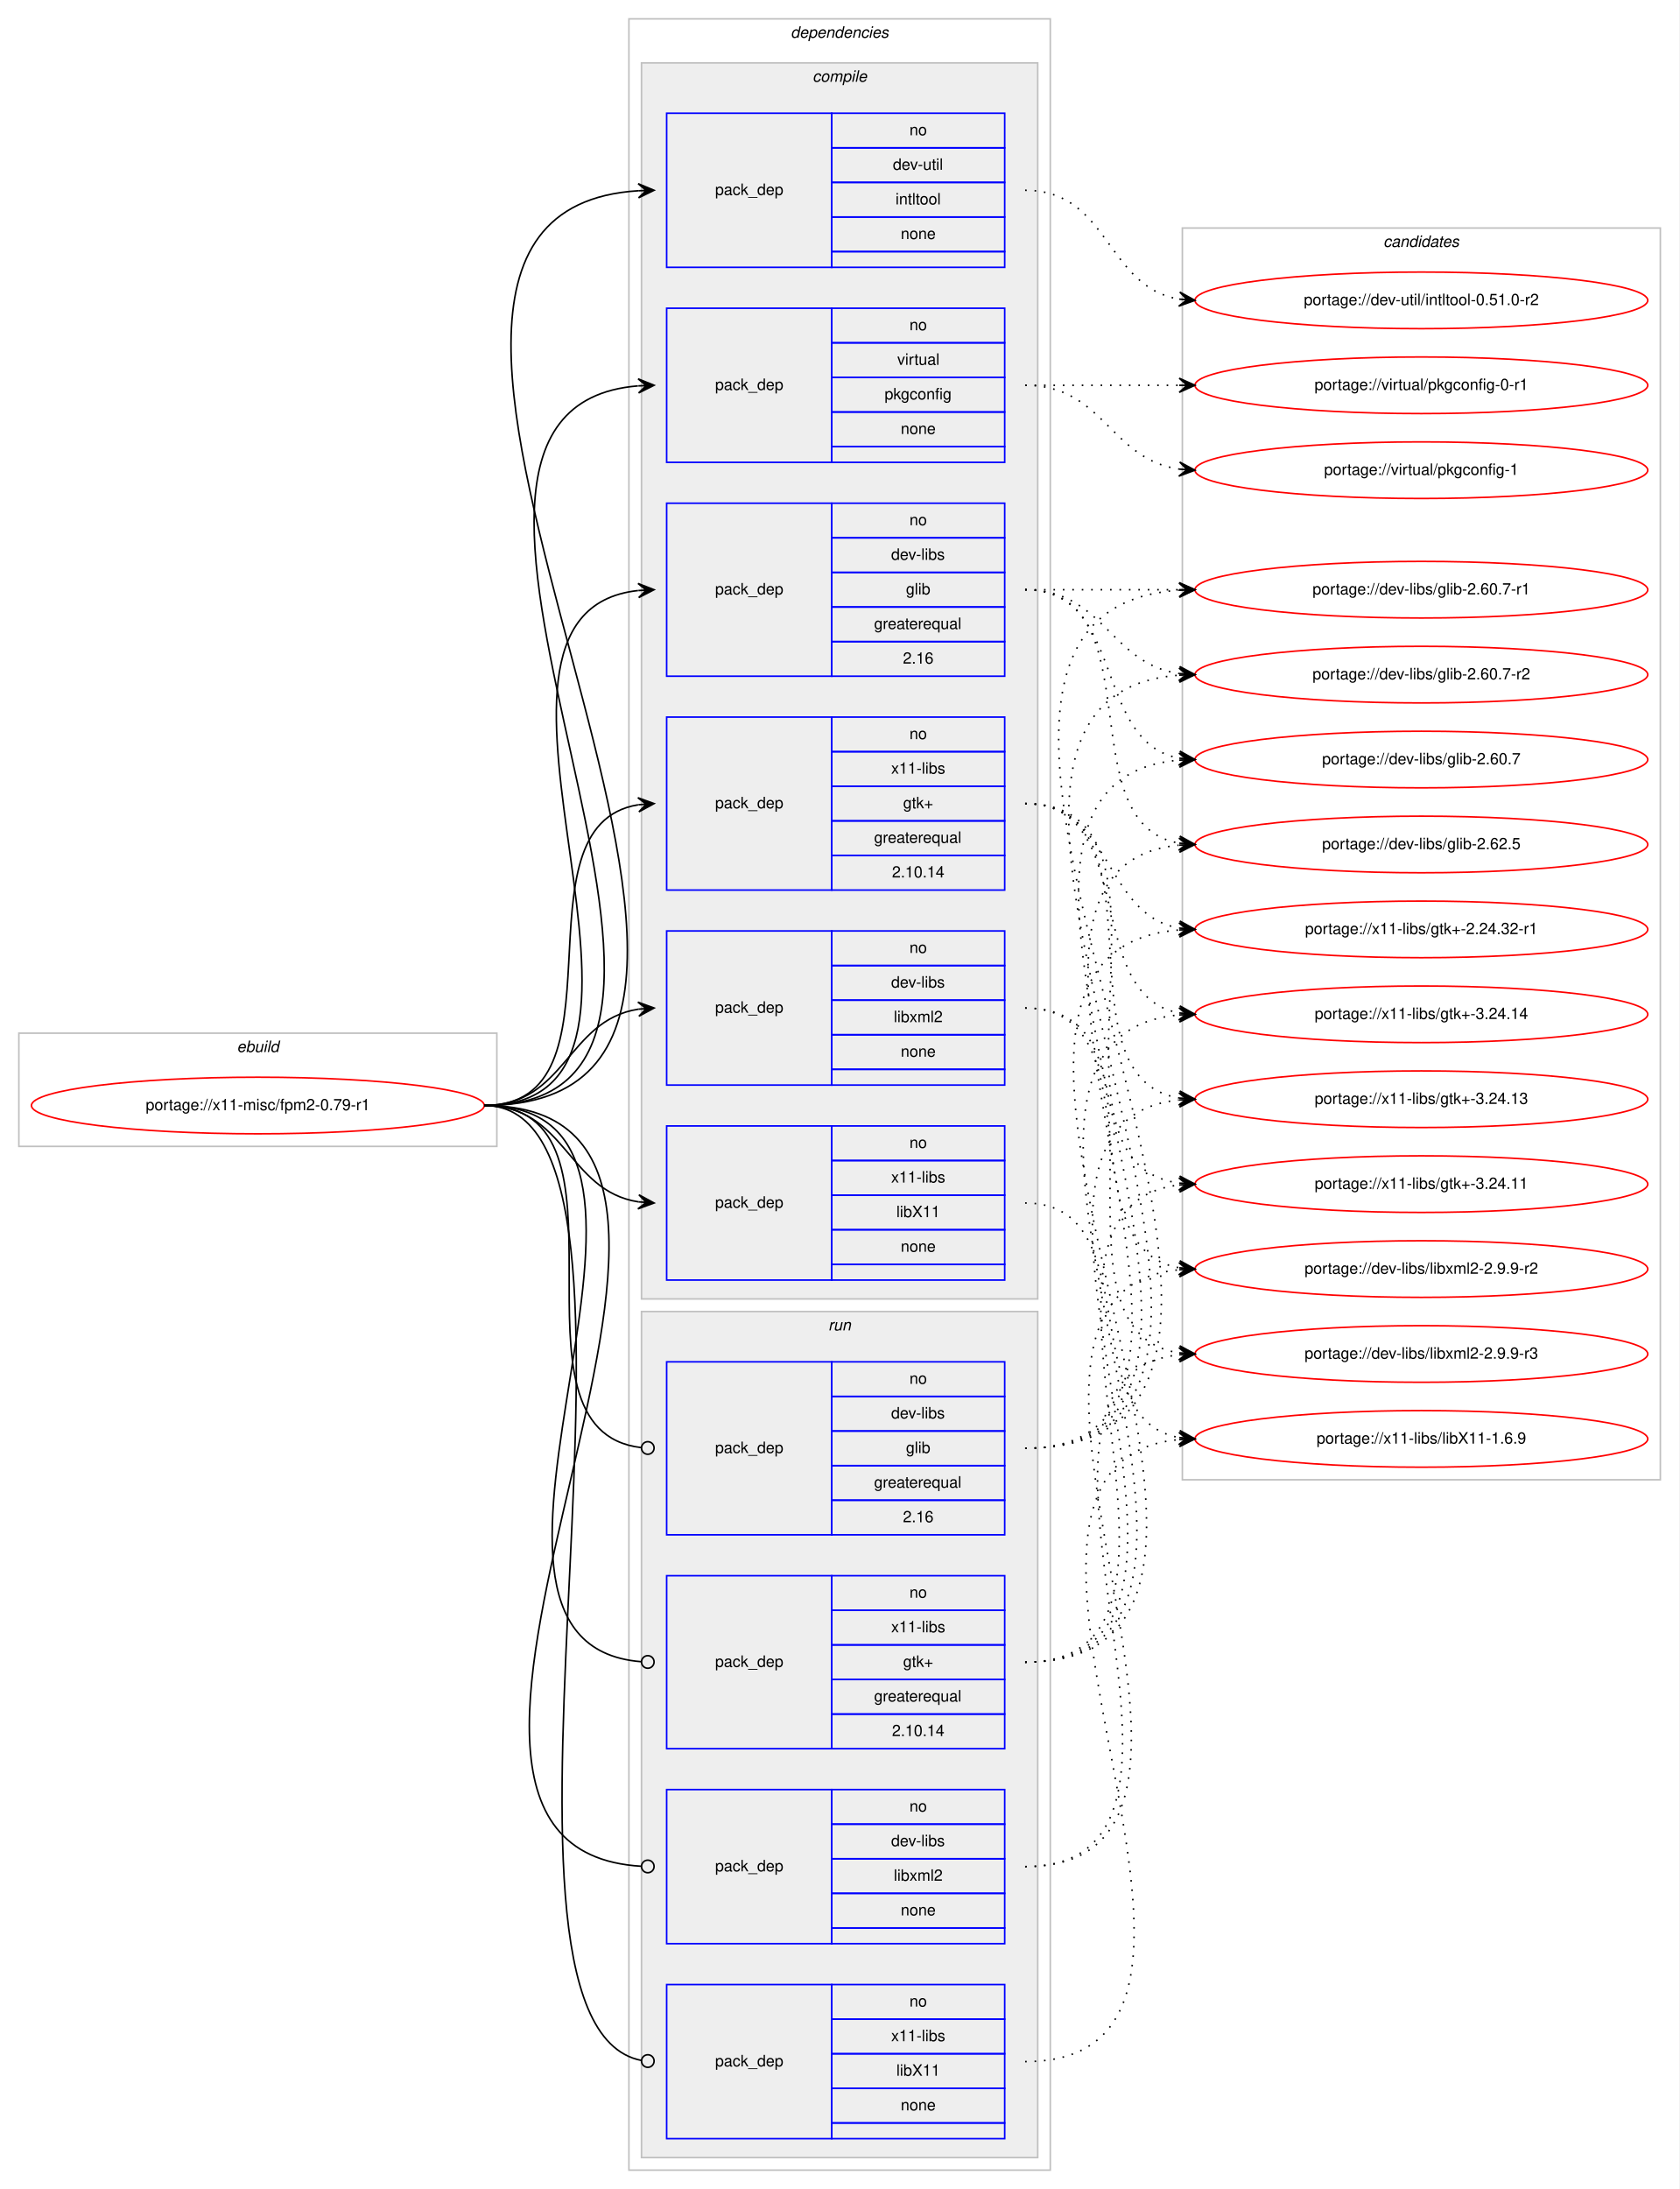
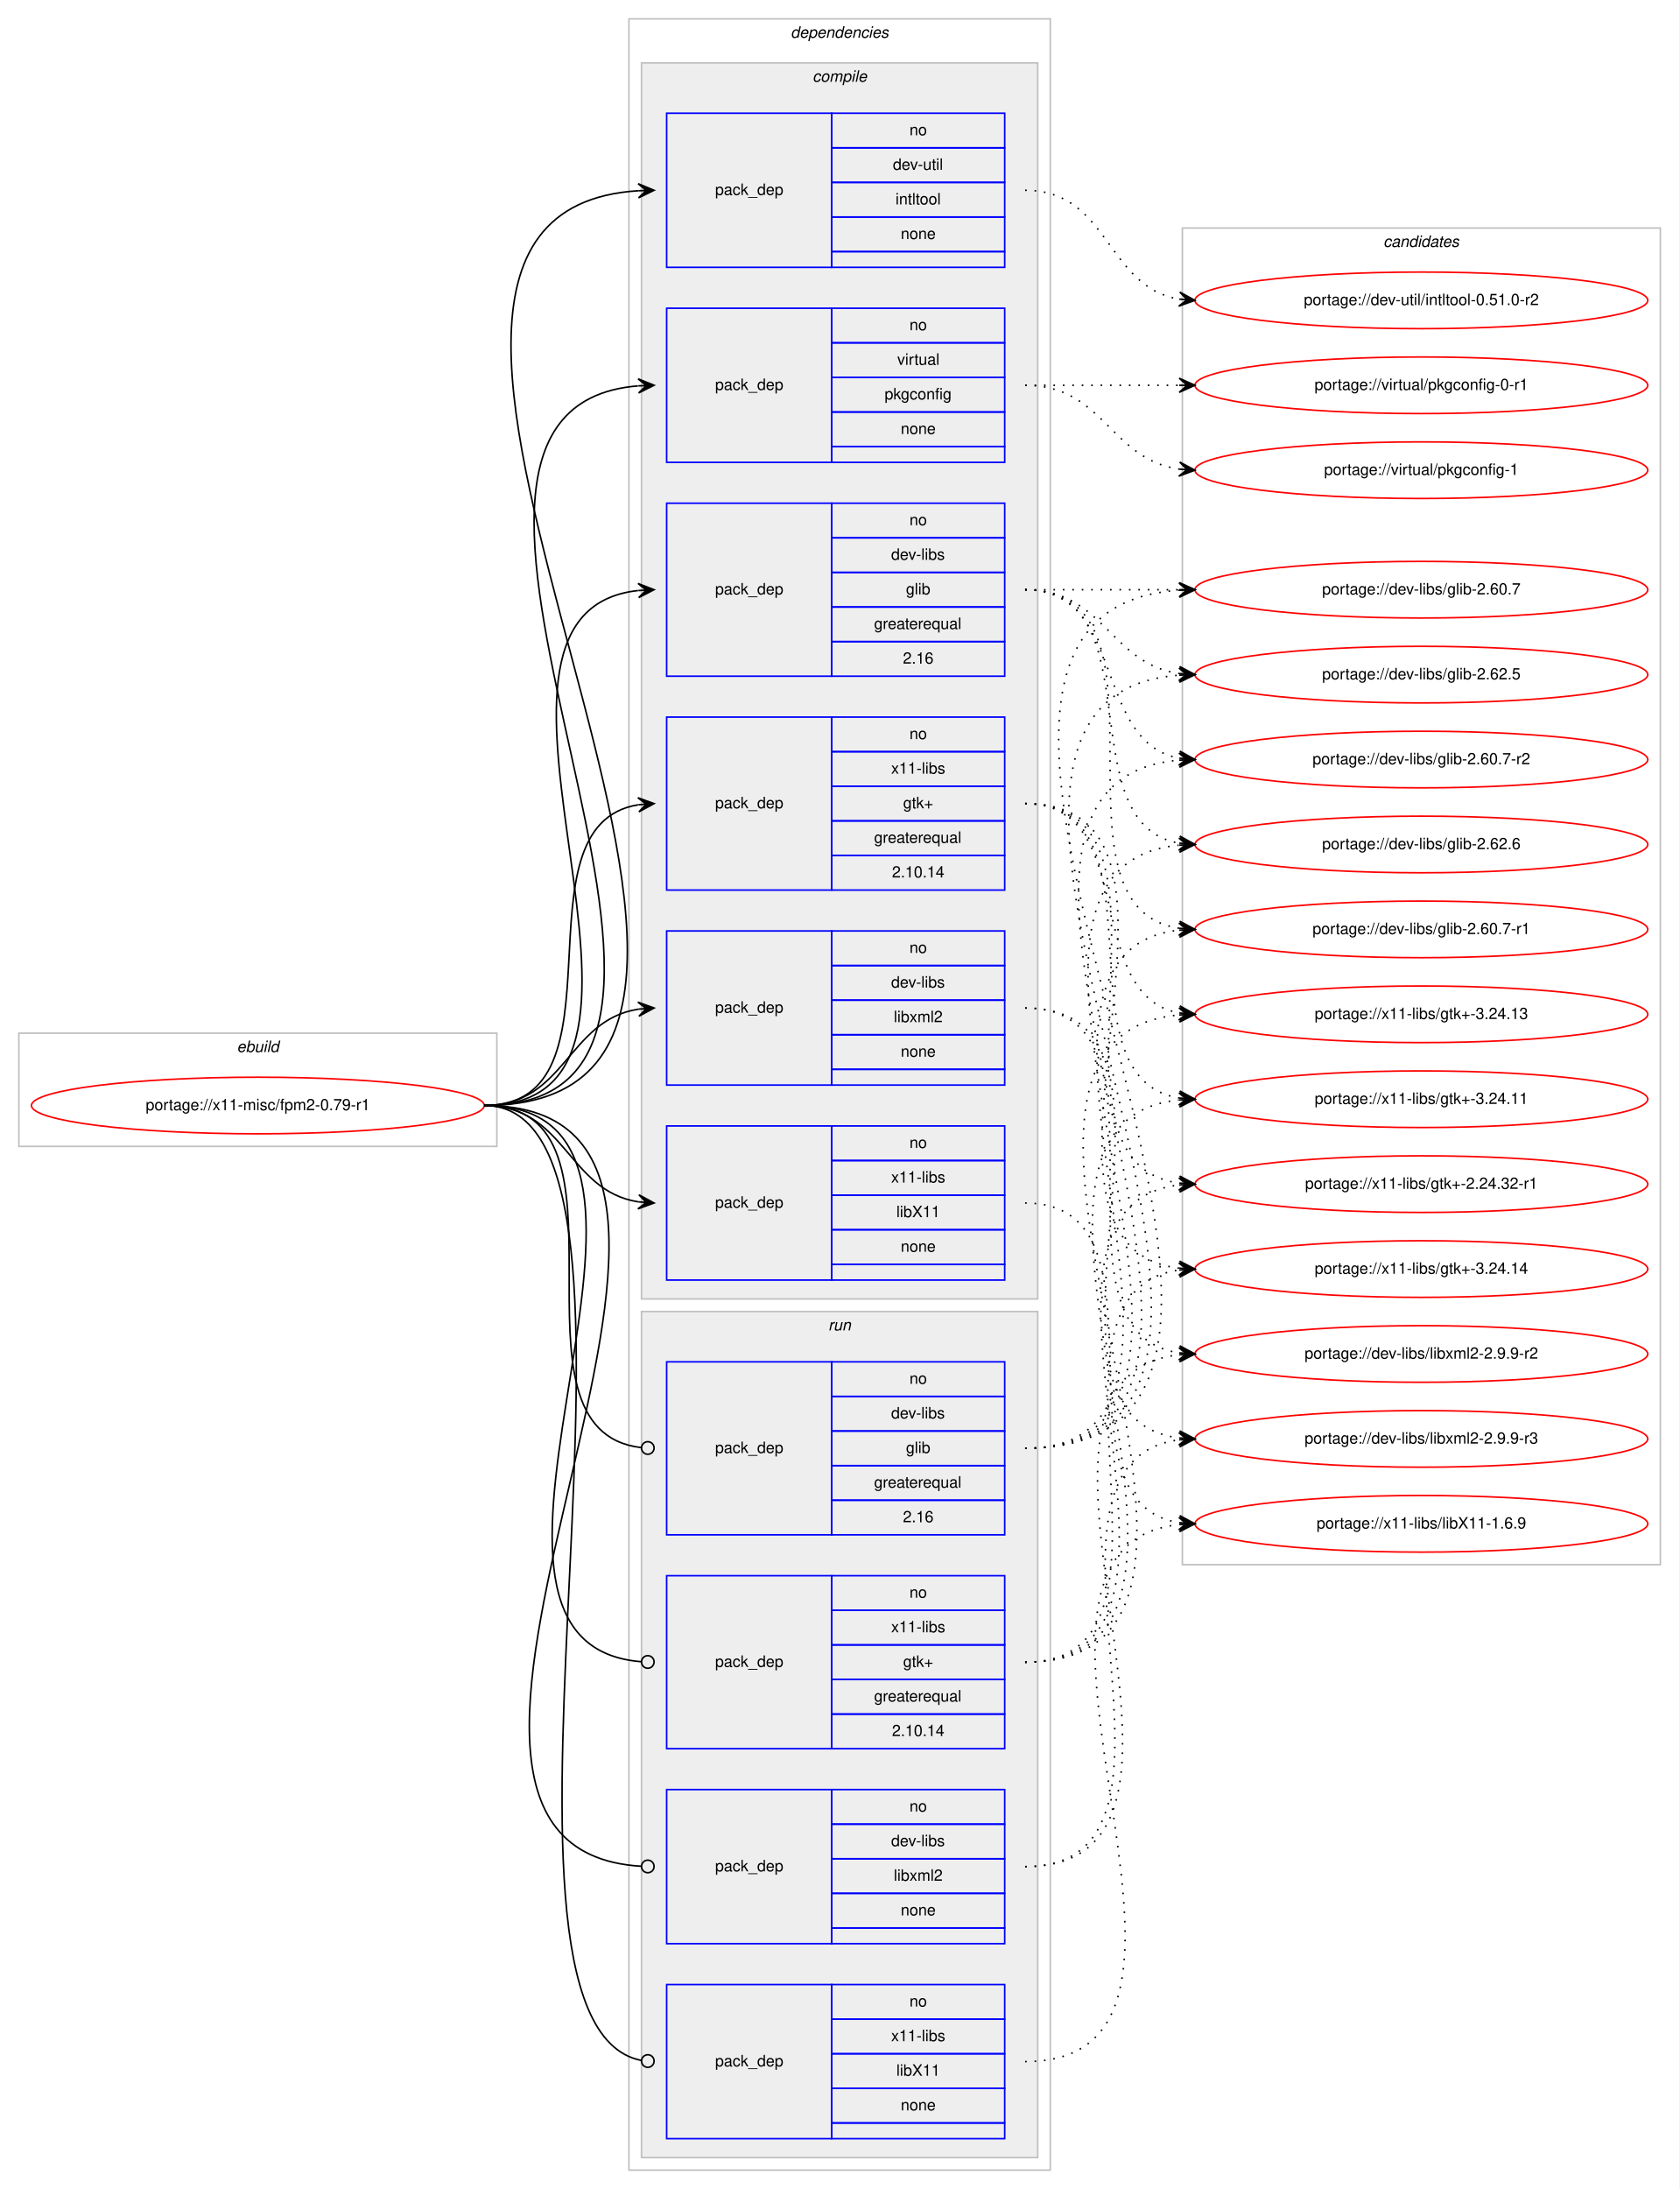
<svg xmlns="http://www.w3.org/2000/svg" xmlns:xlink="http://www.w3.org/1999/xlink" width="1068pt" height="1392pt" viewBox="0.00 0.00 1068.00 1392.00">
  <g id="graph0" class="graph" transform="scale(1 1) rotate(0) translate(4 1388)">
    <polygon fill="#ffffff" stroke="transparent" points="-4,4 -4,-1388 1064,-1388 1064,4 -4,4" />
    <g id="clust1" class="cluster">
      <polygon fill="none" stroke="#c0c0c0" points="8,-659 8,-731 312,-731 312,-659 8,-659" />
      <text text-anchor="start" x="146.663" y="-719" font-family="Helvetica,sans-Serif" font-style="italic" font-size="10.00" fill="#000000">ebuild</text>
    </g>
    <g id="clust2" class="cluster">
      <polygon fill="none" stroke="#c0c0c0" points="396,-8 396,-1376 664,-1376 664,-8 396,-8" />
      <text text-anchor="start" x="498.875" y="-1364" font-family="Helvetica,sans-Serif" font-style="italic" font-size="10.00" fill="#000000">dependencies</text>
    </g>
    <g id="clust3" class="cluster">
      <polygon fill="#eeeeee" stroke="#c0c0c0" points="404,-562 404,-1348 656,-1348 656,-562 404,-562" />
      <text text-anchor="start" x="512.778" y="-1336" font-family="Helvetica,sans-Serif" font-style="italic" font-size="10.00" fill="#000000">compile</text>
    </g>
    <g id="clust11" class="cluster">
      <polygon fill="#eeeeee" stroke="#c0c0c0" points="404,-16 404,-554 656,-554 656,-16 404,-16" />
      <text text-anchor="start" x="522.777" y="-542" font-family="Helvetica,sans-Serif" font-style="italic" font-size="10.00" fill="#000000">run</text>
    </g>
    <g id="clust16" class="cluster">
-       <polygon fill="none" stroke="#c0c0c0" points="748,-447 748,-1243 1052,-1243 1052,-447 748,-447" />
+       <polygon fill="none" stroke="#c0c0c0" points="748,-393 748,-1243 1052,-1243 1052,-393 748,-393" />
      <text text-anchor="start" x="875.824" y="-1231" font-family="Helvetica,sans-Serif" font-style="italic" font-size="10.00" fill="#000000">candidates</text>
    </g>
    <g id="node1" class="node">
      <g id="a_node1">
        <a xlink:href="../x11-misc/fpm2-0.79-r1.svg" xlink:title="portage://x11-misc/fpm2-0.79-r1">
          <ellipse fill="none" stroke="#ff0000" cx="160" cy="-685" rx="144" ry="18" />
          <text text-anchor="middle" x="160" y="-682" font-family="Helvetica,sans-Serif" font-size="10.00" fill="#000000">portage://x11-misc/fpm2-0.79-r1</text>
        </a>
      </g>
    </g>
    <g id="node2" class="node">
      <polygon fill="none" stroke="#0000ff" points="420,-958 420,-1068 525,-1068 525,-958 420,-958" />
      <text text-anchor="start" x="450.823" y="-1010" font-family="Helvetica,sans-Serif" font-size="10.00" fill="#000000">pack_dep</text>
      <polygon fill="none" stroke="#0000ff" points="525,-1046 525,-1068 635,-1068 635,-1046 525,-1046" />
      <text text-anchor="start" x="574.441" y="-1054" font-family="Helvetica,sans-Serif" font-size="10.00" fill="#000000">no</text>
      <polygon fill="none" stroke="#0000ff" points="525,-1024 525,-1046 635,-1046 635,-1024 525,-1024" />
      <text text-anchor="start" x="562.778" y="-1032" font-family="Helvetica,sans-Serif" font-size="10.00" fill="#000000">dev-libs</text>
      <polygon fill="none" stroke="#0000ff" points="525,-1002 525,-1024 635,-1024 635,-1002 525,-1002" />
      <text text-anchor="start" x="572.222" y="-1010" font-family="Helvetica,sans-Serif" font-size="10.00" fill="#000000">glib</text>
      <polygon fill="none" stroke="#0000ff" points="525,-980 525,-1002 635,-1002 635,-980 525,-980" />
      <text text-anchor="start" x="551.936" y="-988" font-family="Helvetica,sans-Serif" font-size="10.00" fill="#000000">greaterequal</text>
      <polygon fill="none" stroke="#0000ff" points="525,-958 525,-980 635,-980 635,-958 525,-958" />
      <text text-anchor="start" x="570.272" y="-966" font-family="Helvetica,sans-Serif" font-size="10.00" fill="#000000">2.16</text>
    </g>
    <g id="edge1" class="edge">
      <path fill="none" stroke="#000000" d="M304,-685C453.88,-685 267.656,-997.805 401.78,-1012.468" />
      <polygon fill="#000000" stroke="#000000" points="412,-1013 401.779,-1016.974 407.007,-1012.74 402.014,-1012.48 402.014,-1012.48 402.014,-1012.48 407.007,-1012.74 402.248,-1007.986 412,-1013 412,-1013" />
    </g>
    <g id="node3" class="node">
      <polygon fill="none" stroke="#0000ff" points="420,-698 420,-796 525,-796 525,-698 420,-698" />
      <text text-anchor="start" x="450.823" y="-744" font-family="Helvetica,sans-Serif" font-size="10.00" fill="#000000">pack_dep</text>
      <polygon fill="none" stroke="#0000ff" points="525,-774 525,-796 635,-796 635,-774 525,-774" />
      <text text-anchor="start" x="574.441" y="-782" font-family="Helvetica,sans-Serif" font-size="10.00" fill="#000000">no</text>
      <polygon fill="none" stroke="#0000ff" points="525,-752 525,-774 635,-774 635,-752 525,-752" />
      <text text-anchor="start" x="562.778" y="-760" font-family="Helvetica,sans-Serif" font-size="10.00" fill="#000000">dev-libs</text>
      <polygon fill="none" stroke="#0000ff" points="525,-730 525,-752 635,-752 635,-730 525,-730" />
      <text text-anchor="start" x="564.448" y="-738" font-family="Helvetica,sans-Serif" font-size="10.00" fill="#000000">libxml2</text>
      <polygon fill="none" stroke="#0000ff" points="525,-708 525,-730 635,-730 635,-708 525,-708" />
      <text text-anchor="start" x="568.882" y="-716" font-family="Helvetica,sans-Serif" font-size="10.00" fill="#000000">none</text>
      <polygon fill="none" stroke="#0000ff" points="525,-698 525,-708 635,-708 635,-698 525,-698" />
    </g>
    <g id="edge2" class="edge">
      <path fill="none" stroke="#000000" d="M304,-685C355.78,-685 356.759,-739.265 401.99,-746.26" />
      <polygon fill="#000000" stroke="#000000" points="412,-747 401.696,-750.751 407.014,-746.632 402.027,-746.263 402.027,-746.263 402.027,-746.263 407.014,-746.632 402.359,-741.775 412,-747 412,-747" />
    </g>
    <g id="node4" class="node">
      <polygon fill="none" stroke="#0000ff" points="420,-1218 420,-1316 525,-1316 525,-1218 420,-1218" />
      <text text-anchor="start" x="450.823" y="-1264" font-family="Helvetica,sans-Serif" font-size="10.00" fill="#000000">pack_dep</text>
      <polygon fill="none" stroke="#0000ff" points="525,-1294 525,-1316 635,-1316 635,-1294 525,-1294" />
      <text text-anchor="start" x="574.441" y="-1302" font-family="Helvetica,sans-Serif" font-size="10.00" fill="#000000">no</text>
      <polygon fill="none" stroke="#0000ff" points="525,-1272 525,-1294 635,-1294 635,-1272 525,-1272" />
      <text text-anchor="start" x="563.889" y="-1280" font-family="Helvetica,sans-Serif" font-size="10.00" fill="#000000">dev-util</text>
      <polygon fill="none" stroke="#0000ff" points="525,-1250 525,-1272 635,-1272 635,-1250 525,-1250" />
      <text text-anchor="start" x="565.554" y="-1258" font-family="Helvetica,sans-Serif" font-size="10.00" fill="#000000">intltool</text>
      <polygon fill="none" stroke="#0000ff" points="525,-1228 525,-1250 635,-1250 635,-1228 525,-1228" />
      <text text-anchor="start" x="568.882" y="-1236" font-family="Helvetica,sans-Serif" font-size="10.00" fill="#000000">none</text>
      <polygon fill="none" stroke="#0000ff" points="525,-1218 525,-1228 635,-1228 635,-1218 525,-1218" />
    </g>
    <g id="edge3" class="edge">
      <path fill="none" stroke="#000000" d="M304,-685C563.614,-685 159.825,-1251.755 401.947,-1266.699" />
      <polygon fill="#000000" stroke="#000000" points="412,-1267 401.87,-1271.199 407.002,-1266.85 402.005,-1266.701 402.005,-1266.701 402.005,-1266.701 407.002,-1266.85 402.139,-1262.203 412,-1267 412,-1267" />
    </g>
    <g id="node5" class="node">
      <polygon fill="none" stroke="#0000ff" points="420,-1094 420,-1192 525,-1192 525,-1094 420,-1094" />
      <text text-anchor="start" x="450.823" y="-1140" font-family="Helvetica,sans-Serif" font-size="10.00" fill="#000000">pack_dep</text>
      <polygon fill="none" stroke="#0000ff" points="525,-1170 525,-1192 635,-1192 635,-1170 525,-1170" />
      <text text-anchor="start" x="574.441" y="-1178" font-family="Helvetica,sans-Serif" font-size="10.00" fill="#000000">no</text>
      <polygon fill="none" stroke="#0000ff" points="525,-1148 525,-1170 635,-1170 635,-1148 525,-1148" />
      <text text-anchor="start" x="566.668" y="-1156" font-family="Helvetica,sans-Serif" font-size="10.00" fill="#000000">virtual</text>
      <polygon fill="none" stroke="#0000ff" points="525,-1126 525,-1148 635,-1148 635,-1126 525,-1126" />
      <text text-anchor="start" x="558.604" y="-1134" font-family="Helvetica,sans-Serif" font-size="10.00" fill="#000000">pkgconfig</text>
      <polygon fill="none" stroke="#0000ff" points="525,-1104 525,-1126 635,-1126 635,-1104 525,-1104" />
      <text text-anchor="start" x="568.882" y="-1112" font-family="Helvetica,sans-Serif" font-size="10.00" fill="#000000">none</text>
      <polygon fill="none" stroke="#0000ff" points="525,-1094 525,-1104 635,-1104 635,-1094 525,-1094" />
    </g>
    <g id="edge4" class="edge">
      <path fill="none" stroke="#000000" d="M304,-685C509.564,-685 213.315,-1127.479 401.728,-1142.603" />
      <polygon fill="#000000" stroke="#000000" points="412,-1143 401.834,-1147.111 407.004,-1142.807 402.007,-1142.614 402.007,-1142.614 402.007,-1142.614 407.004,-1142.807 402.181,-1138.117 412,-1143 412,-1143" />
    </g>
    <g id="node6" class="node">
      <polygon fill="none" stroke="#0000ff" points="420,-822 420,-932 525,-932 525,-822 420,-822" />
      <text text-anchor="start" x="450.823" y="-874" font-family="Helvetica,sans-Serif" font-size="10.00" fill="#000000">pack_dep</text>
      <polygon fill="none" stroke="#0000ff" points="525,-910 525,-932 635,-932 635,-910 525,-910" />
      <text text-anchor="start" x="574.441" y="-918" font-family="Helvetica,sans-Serif" font-size="10.00" fill="#000000">no</text>
      <polygon fill="none" stroke="#0000ff" points="525,-888 525,-910 635,-910 635,-888 525,-888" />
      <text text-anchor="start" x="562.778" y="-896" font-family="Helvetica,sans-Serif" font-size="10.00" fill="#000000">x11-libs</text>
      <polygon fill="none" stroke="#0000ff" points="525,-866 525,-888 635,-888 635,-866 525,-866" />
      <text text-anchor="start" x="570.412" y="-874" font-family="Helvetica,sans-Serif" font-size="10.00" fill="#000000">gtk+</text>
      <polygon fill="none" stroke="#0000ff" points="525,-844 525,-866 635,-866 635,-844 525,-844" />
      <text text-anchor="start" x="551.936" y="-852" font-family="Helvetica,sans-Serif" font-size="10.00" fill="#000000">greaterequal</text>
      <polygon fill="none" stroke="#0000ff" points="525,-822 525,-844 635,-844 635,-822 525,-822" />
      <text text-anchor="start" x="563.323" y="-830" font-family="Helvetica,sans-Serif" font-size="10.00" fill="#000000">2.10.14</text>
    </g>
    <g id="edge5" class="edge">
      <path fill="none" stroke="#000000" d="M304,-685C398.274,-685 320.355,-863.014 401.849,-876.226" />
      <polygon fill="#000000" stroke="#000000" points="412,-877 401.687,-880.727 407.014,-876.62 402.029,-876.24 402.029,-876.24 402.029,-876.24 407.014,-876.62 402.371,-871.753 412,-877 412,-877" />
    </g>
    <g id="node7" class="node">
      <polygon fill="none" stroke="#0000ff" points="420,-574 420,-672 525,-672 525,-574 420,-574" />
      <text text-anchor="start" x="450.823" y="-620" font-family="Helvetica,sans-Serif" font-size="10.00" fill="#000000">pack_dep</text>
      <polygon fill="none" stroke="#0000ff" points="525,-650 525,-672 635,-672 635,-650 525,-650" />
      <text text-anchor="start" x="574.441" y="-658" font-family="Helvetica,sans-Serif" font-size="10.00" fill="#000000">no</text>
      <polygon fill="none" stroke="#0000ff" points="525,-628 525,-650 635,-650 635,-628 525,-628" />
      <text text-anchor="start" x="562.778" y="-636" font-family="Helvetica,sans-Serif" font-size="10.00" fill="#000000">x11-libs</text>
      <polygon fill="none" stroke="#0000ff" points="525,-606 525,-628 635,-628 635,-606 525,-606" />
      <text text-anchor="start" x="566.108" y="-614" font-family="Helvetica,sans-Serif" font-size="10.00" fill="#000000">libX11</text>
      <polygon fill="none" stroke="#0000ff" points="525,-584 525,-606 635,-606 635,-584 525,-584" />
      <text text-anchor="start" x="568.882" y="-592" font-family="Helvetica,sans-Serif" font-size="10.00" fill="#000000">none</text>
      <polygon fill="none" stroke="#0000ff" points="525,-574 525,-584 635,-584 635,-574 525,-574" />
    </g>
    <g id="edge6" class="edge">
      <path fill="none" stroke="#000000" d="M304,-685C355.78,-685 356.759,-630.735 401.99,-623.74" />
      <polygon fill="#000000" stroke="#000000" points="412,-623 402.359,-628.225 407.014,-623.368 402.027,-623.737 402.027,-623.737 402.027,-623.737 407.014,-623.368 401.696,-619.249 412,-623 412,-623" />
    </g>
    <g id="node8" class="node">
      <polygon fill="none" stroke="#0000ff" points="420,-412 420,-522 525,-522 525,-412 420,-412" />
      <text text-anchor="start" x="450.823" y="-464" font-family="Helvetica,sans-Serif" font-size="10.00" fill="#000000">pack_dep</text>
      <polygon fill="none" stroke="#0000ff" points="525,-500 525,-522 635,-522 635,-500 525,-500" />
      <text text-anchor="start" x="574.441" y="-508" font-family="Helvetica,sans-Serif" font-size="10.00" fill="#000000">no</text>
      <polygon fill="none" stroke="#0000ff" points="525,-478 525,-500 635,-500 635,-478 525,-478" />
      <text text-anchor="start" x="562.778" y="-486" font-family="Helvetica,sans-Serif" font-size="10.00" fill="#000000">dev-libs</text>
      <polygon fill="none" stroke="#0000ff" points="525,-456 525,-478 635,-478 635,-456 525,-456" />
      <text text-anchor="start" x="572.222" y="-464" font-family="Helvetica,sans-Serif" font-size="10.00" fill="#000000">glib</text>
      <polygon fill="none" stroke="#0000ff" points="525,-434 525,-456 635,-456 635,-434 525,-434" />
      <text text-anchor="start" x="551.936" y="-442" font-family="Helvetica,sans-Serif" font-size="10.00" fill="#000000">greaterequal</text>
      <polygon fill="none" stroke="#0000ff" points="525,-412 525,-434 635,-434 635,-412 525,-412" />
      <text text-anchor="start" x="570.272" y="-420" font-family="Helvetica,sans-Serif" font-size="10.00" fill="#000000">2.16</text>
    </g>
    <g id="edge7" class="edge">
      <path fill="none" stroke="#000000" d="M304,-685C409.276,-685 309.431,-478.344 403.89,-467.447" />
      <ellipse fill="none" stroke="#000000" cx="408.006" cy="-467.22" rx="4" ry="4" />
    </g>
    <g id="node9" class="node">
      <polygon fill="none" stroke="#0000ff" points="420,-152 420,-250 525,-250 525,-152 420,-152" />
      <text text-anchor="start" x="450.823" y="-198" font-family="Helvetica,sans-Serif" font-size="10.00" fill="#000000">pack_dep</text>
      <polygon fill="none" stroke="#0000ff" points="525,-228 525,-250 635,-250 635,-228 525,-228" />
      <text text-anchor="start" x="574.441" y="-236" font-family="Helvetica,sans-Serif" font-size="10.00" fill="#000000">no</text>
      <polygon fill="none" stroke="#0000ff" points="525,-206 525,-228 635,-228 635,-206 525,-206" />
      <text text-anchor="start" x="562.778" y="-214" font-family="Helvetica,sans-Serif" font-size="10.00" fill="#000000">dev-libs</text>
      <polygon fill="none" stroke="#0000ff" points="525,-184 525,-206 635,-206 635,-184 525,-184" />
      <text text-anchor="start" x="564.448" y="-192" font-family="Helvetica,sans-Serif" font-size="10.00" fill="#000000">libxml2</text>
      <polygon fill="none" stroke="#0000ff" points="525,-162 525,-184 635,-184 635,-162 525,-162" />
      <text text-anchor="start" x="568.882" y="-170" font-family="Helvetica,sans-Serif" font-size="10.00" fill="#000000">none</text>
      <polygon fill="none" stroke="#0000ff" points="525,-152 525,-162 635,-162 635,-152 525,-152" />
    </g>
    <g id="edge8" class="edge">
      <path fill="none" stroke="#000000" d="M304,-685C521.603,-685 199.959,-213.211 403.871,-201.232" />
      <ellipse fill="none" stroke="#000000" cx="408.002" cy="-201.114" rx="4" ry="4" />
    </g>
    <g id="node10" class="node">
      <polygon fill="none" stroke="#0000ff" points="420,-276 420,-386 525,-386 525,-276 420,-276" />
      <text text-anchor="start" x="450.823" y="-328" font-family="Helvetica,sans-Serif" font-size="10.00" fill="#000000">pack_dep</text>
      <polygon fill="none" stroke="#0000ff" points="525,-364 525,-386 635,-386 635,-364 525,-364" />
      <text text-anchor="start" x="574.441" y="-372" font-family="Helvetica,sans-Serif" font-size="10.00" fill="#000000">no</text>
      <polygon fill="none" stroke="#0000ff" points="525,-342 525,-364 635,-364 635,-342 525,-342" />
      <text text-anchor="start" x="562.778" y="-350" font-family="Helvetica,sans-Serif" font-size="10.00" fill="#000000">x11-libs</text>
      <polygon fill="none" stroke="#0000ff" points="525,-320 525,-342 635,-342 635,-320 525,-320" />
      <text text-anchor="start" x="570.412" y="-328" font-family="Helvetica,sans-Serif" font-size="10.00" fill="#000000">gtk+</text>
      <polygon fill="none" stroke="#0000ff" points="525,-298 525,-320 635,-320 635,-298 525,-298" />
      <text text-anchor="start" x="551.936" y="-306" font-family="Helvetica,sans-Serif" font-size="10.00" fill="#000000">greaterequal</text>
      <polygon fill="none" stroke="#0000ff" points="525,-276 525,-298 635,-298 635,-276 525,-276" />
      <text text-anchor="start" x="563.323" y="-284" font-family="Helvetica,sans-Serif" font-size="10.00" fill="#000000">2.10.14</text>
    </g>
    <g id="edge9" class="edge">
      <path fill="none" stroke="#000000" d="M304,-685C465.601,-685 255.157,-343.336 403.679,-331.324" />
      <ellipse fill="none" stroke="#000000" cx="408.003" cy="-331.156" rx="4" ry="4" />
    </g>
    <g id="node11" class="node">
      <polygon fill="none" stroke="#0000ff" points="420,-28 420,-126 525,-126 525,-28 420,-28" />
      <text text-anchor="start" x="450.823" y="-74" font-family="Helvetica,sans-Serif" font-size="10.00" fill="#000000">pack_dep</text>
      <polygon fill="none" stroke="#0000ff" points="525,-104 525,-126 635,-126 635,-104 525,-104" />
      <text text-anchor="start" x="574.441" y="-112" font-family="Helvetica,sans-Serif" font-size="10.00" fill="#000000">no</text>
      <polygon fill="none" stroke="#0000ff" points="525,-82 525,-104 635,-104 635,-82 525,-82" />
      <text text-anchor="start" x="562.778" y="-90" font-family="Helvetica,sans-Serif" font-size="10.00" fill="#000000">x11-libs</text>
      <polygon fill="none" stroke="#0000ff" points="525,-60 525,-82 635,-82 635,-60 525,-60" />
      <text text-anchor="start" x="566.108" y="-68" font-family="Helvetica,sans-Serif" font-size="10.00" fill="#000000">libX11</text>
      <polygon fill="none" stroke="#0000ff" points="525,-38 525,-60 635,-60 635,-38 525,-38" />
      <text text-anchor="start" x="568.882" y="-46" font-family="Helvetica,sans-Serif" font-size="10.00" fill="#000000">none</text>
      <polygon fill="none" stroke="#0000ff" points="525,-28 525,-38 635,-38 635,-28 525,-28" />
    </g>
    <g id="edge10" class="edge">
      <path fill="none" stroke="#000000" d="M304,-685C438.412,-685 281.473,-101.682 403.935,-77.757" />
      <ellipse fill="none" stroke="#000000" cx="408.017" cy="-77.374" rx="4" ry="4" />
    </g>
    <g id="node12" class="node">
      <g id="a_node12">
-         <a xlink:href="../dev-libs/glib-2.62.5.svg" xlink:title="portage://dev-libs/glib-2.62.5">
+         <a xlink:href="../dev-libs/glib-2.62.6.svg" xlink:title="portage://dev-libs/glib-2.62.6">
          <ellipse fill="none" stroke="#ff0000" cx="900" cy="-851" rx="144" ry="18" />
-           <text text-anchor="middle" x="900" y="-848" font-family="Helvetica,sans-Serif" font-size="10.00" fill="#000000">portage://dev-libs/glib-2.62.5</text>
+           <text text-anchor="middle" x="900" y="-848" font-family="Helvetica,sans-Serif" font-size="10.00" fill="#000000">portage://dev-libs/glib-2.62.6</text>
        </a>
      </g>
    </g>
    <g id="edge11" class="edge">
      <path fill="none" stroke="#000000" stroke-dasharray="1,5" d="M648,-1013C730.815,-1013 674.779,-864.623 745.661,-851.872" />
      <polygon fill="#000000" stroke="#000000" points="756,-851 746.413,-856.324 751.018,-851.42 746.035,-851.84 746.035,-851.84 746.035,-851.84 751.018,-851.42 745.657,-847.356 756,-851 756,-851" />
    </g>
    <g id="node13" class="node">
      <g id="a_node13">
-         <a xlink:href="../dev-libs/glib-2.60.7-r2.svg" xlink:title="portage://dev-libs/glib-2.60.7-r2">
+         <a xlink:href="../dev-libs/glib-2.62.5.svg" xlink:title="portage://dev-libs/glib-2.62.5">
          <ellipse fill="none" stroke="#ff0000" cx="900" cy="-959" rx="144" ry="18" />
-           <text text-anchor="middle" x="900" y="-956" font-family="Helvetica,sans-Serif" font-size="10.00" fill="#000000">portage://dev-libs/glib-2.60.7-r2</text>
+           <text text-anchor="middle" x="900" y="-956" font-family="Helvetica,sans-Serif" font-size="10.00" fill="#000000">portage://dev-libs/glib-2.62.5</text>
        </a>
      </g>
    </g>
    <g id="edge12" class="edge">
      <path fill="none" stroke="#000000" stroke-dasharray="1,5" d="M648,-1013C698.102,-1013 702.012,-965.934 745.979,-959.683" />
      <polygon fill="#000000" stroke="#000000" points="756,-959 746.329,-964.169 751.012,-959.34 746.023,-959.68 746.023,-959.68 746.023,-959.68 751.012,-959.34 745.717,-955.19 756,-959 756,-959" />
    </g>
    <g id="node14" class="node">
      <g id="a_node14">
+         <a xlink:href="../dev-libs/glib-2.60.7-r2.svg" xlink:title="portage://dev-libs/glib-2.60.7-r2">
+           <ellipse fill="none" stroke="#ff0000" cx="900" cy="-905" rx="144" ry="18" />
+           <text text-anchor="middle" x="900" y="-902" font-family="Helvetica,sans-Serif" font-size="10.00" fill="#000000">portage://dev-libs/glib-2.60.7-r2</text>
+         </a>
+       </g>
+     </g>
+     <g id="edge13" class="edge">
+       <path fill="none" stroke="#000000" stroke-dasharray="1,5" d="M648,-1013C712.303,-1013 690.78,-916.09 746.031,-905.869" />
+       <polygon fill="#000000" stroke="#000000" points="756,-905 746.429,-910.352 751.019,-905.434 746.038,-905.869 746.038,-905.869 746.038,-905.869 751.019,-905.434 745.647,-901.386 756,-905 756,-905" />
+     </g>
+     <g id="node15" class="node">
+       <g id="a_node15">
        <a xlink:href="../dev-libs/glib-2.60.7-r1.svg" xlink:title="portage://dev-libs/glib-2.60.7-r1">
+           <ellipse fill="none" stroke="#ff0000" cx="900" cy="-797" rx="144" ry="18" />
+           <text text-anchor="middle" x="900" y="-794" font-family="Helvetica,sans-Serif" font-size="10.00" fill="#000000">portage://dev-libs/glib-2.60.7-r1</text>
+         </a>
+       </g>
+     </g>
+     <g id="edge14" class="edge">
+       <path fill="none" stroke="#000000" stroke-dasharray="1,5" d="M648,-1013C751.768,-1013 655.516,-811.106 746.001,-797.699" />
+       <polygon fill="#000000" stroke="#000000" points="756,-797 746.338,-802.186 751.012,-797.348 746.024,-797.697 746.024,-797.697 746.024,-797.697 751.012,-797.348 745.711,-793.208 756,-797 756,-797" />
+     </g>
+     <g id="node16" class="node">
+       <g id="a_node16">
+         <a xlink:href="../dev-libs/glib-2.60.7.svg" xlink:title="portage://dev-libs/glib-2.60.7">
          <ellipse fill="none" stroke="#ff0000" cx="900" cy="-1013" rx="144" ry="18" />
-           <text text-anchor="middle" x="900" y="-1010" font-family="Helvetica,sans-Serif" font-size="10.00" fill="#000000">portage://dev-libs/glib-2.60.7-r1</text>
-         </a>
-       </g>
-     </g>
-     <g id="edge13" class="edge">
+           <text text-anchor="middle" x="900" y="-1010" font-family="Helvetica,sans-Serif" font-size="10.00" fill="#000000">portage://dev-libs/glib-2.60.7</text>
+         </a>
+       </g>
+     </g>
+     <g id="edge15" class="edge">
      <path fill="none" stroke="#000000" stroke-dasharray="1,5" d="M648,-1013C692.438,-1013 706.02,-1013 745.878,-1013" />
      <polygon fill="#000000" stroke="#000000" points="756,-1013 746,-1017.5 751,-1013 746,-1013 746,-1013 746,-1013 751,-1013 746,-1008.5 756,-1013 756,-1013" />
    </g>
-     <g id="node15" class="node">
-       <g id="a_node15">
-         <a xlink:href="../dev-libs/glib-2.60.7.svg" xlink:title="portage://dev-libs/glib-2.60.7">
-           <ellipse fill="none" stroke="#ff0000" cx="900" cy="-905" rx="144" ry="18" />
-           <text text-anchor="middle" x="900" y="-902" font-family="Helvetica,sans-Serif" font-size="10.00" fill="#000000">portage://dev-libs/glib-2.60.7</text>
-         </a>
-       </g>
-     </g>
-     <g id="edge14" class="edge">
-       <path fill="none" stroke="#000000" stroke-dasharray="1,5" d="M648,-1013C712.303,-1013 690.78,-916.09 746.031,-905.869" />
-       <polygon fill="#000000" stroke="#000000" points="756,-905 746.429,-910.352 751.019,-905.434 746.038,-905.869 746.038,-905.869 746.038,-905.869 751.019,-905.434 745.647,-901.386 756,-905 756,-905" />
-     </g>
-     <g id="node16" class="node">
-       <g id="a_node16">
+     <g id="node17" class="node">
+       <g id="a_node17">
        <a xlink:href="../dev-libs/libxml2-2.9.9-r3.svg" xlink:title="portage://dev-libs/libxml2-2.9.9-r3">
+           <ellipse fill="none" stroke="#ff0000" cx="900" cy="-473" rx="144" ry="18" />
+           <text text-anchor="middle" x="900" y="-470" font-family="Helvetica,sans-Serif" font-size="10.00" fill="#000000">portage://dev-libs/libxml2-2.9.9-r3</text>
+         </a>
+       </g>
+     </g>
+     <g id="edge16" class="edge">
+       <path fill="none" stroke="#000000" stroke-dasharray="1,5" d="M648,-747C775.317,-747 633.301,-487.779 745.889,-473.603" />
+       <polygon fill="#000000" stroke="#000000" points="756,-473 746.286,-478.088 751.009,-473.298 746.018,-473.596 746.018,-473.596 746.018,-473.596 751.009,-473.298 745.75,-469.104 756,-473 756,-473" />
+     </g>
+     <g id="node18" class="node">
+       <g id="a_node18">
+         <a xlink:href="../dev-libs/libxml2-2.9.9-r2.svg" xlink:title="portage://dev-libs/libxml2-2.9.9-r2">
          <ellipse fill="none" stroke="#ff0000" cx="900" cy="-527" rx="144" ry="18" />
-           <text text-anchor="middle" x="900" y="-524" font-family="Helvetica,sans-Serif" font-size="10.00" fill="#000000">portage://dev-libs/libxml2-2.9.9-r3</text>
-         </a>
-       </g>
-     </g>
-     <g id="edge15" class="edge">
+           <text text-anchor="middle" x="900" y="-524" font-family="Helvetica,sans-Serif" font-size="10.00" fill="#000000">portage://dev-libs/libxml2-2.9.9-r2</text>
+         </a>
+       </g>
+     </g>
+     <g id="edge17" class="edge">
      <path fill="none" stroke="#000000" stroke-dasharray="1,5" d="M648,-747C753.308,-747 654.129,-541.367 745.858,-527.712" />
      <polygon fill="#000000" stroke="#000000" points="756,-527 746.34,-532.189 751.012,-527.35 746.024,-527.7 746.024,-527.7 746.024,-527.7 751.012,-527.35 745.71,-523.211 756,-527 756,-527" />
    </g>
-     <g id="node17" class="node">
-       <g id="a_node17">
-         <a xlink:href="../dev-libs/libxml2-2.9.9-r2.svg" xlink:title="portage://dev-libs/libxml2-2.9.9-r2">
-           <ellipse fill="none" stroke="#ff0000" cx="900" cy="-581" rx="144" ry="18" />
-           <text text-anchor="middle" x="900" y="-578" font-family="Helvetica,sans-Serif" font-size="10.00" fill="#000000">portage://dev-libs/libxml2-2.9.9-r2</text>
-         </a>
-       </g>
-     </g>
-     <g id="edge16" class="edge">
-       <path fill="none" stroke="#000000" stroke-dasharray="1,5" d="M648,-747C732.408,-747 673.301,-594.338 745.936,-581.815" />
-       <polygon fill="#000000" stroke="#000000" points="756,-581 746.396,-586.292 751.016,-581.404 746.033,-581.807 746.033,-581.807 746.033,-581.807 751.016,-581.404 745.669,-577.322 756,-581 756,-581" />
-     </g>
-     <g id="node18" class="node">
-       <g id="a_node18">
+     <g id="node19" class="node">
+       <g id="a_node19">
        <a xlink:href="../dev-util/intltool-0.51.0-r2.svg" xlink:title="portage://dev-util/intltool-0.51.0-r2">
          <ellipse fill="none" stroke="#ff0000" cx="900" cy="-1197" rx="144" ry="18" />
          <text text-anchor="middle" x="900" y="-1194" font-family="Helvetica,sans-Serif" font-size="10.00" fill="#000000">portage://dev-util/intltool-0.51.0-r2</text>
        </a>
      </g>
    </g>
-     <g id="edge17" class="edge">
+     <g id="edge18" class="edge">
      <path fill="none" stroke="#000000" stroke-dasharray="1,5" d="M648,-1267C701.625,-1267 699.351,-1205.477 745.989,-1197.786" />
      <polygon fill="#000000" stroke="#000000" points="756,-1197 746.383,-1202.269 751.015,-1197.391 746.031,-1197.783 746.031,-1197.783 746.031,-1197.783 751.015,-1197.391 745.678,-1193.297 756,-1197 756,-1197" />
    </g>
-     <g id="node19" class="node">
-       <g id="a_node19">
+     <g id="node20" class="node">
+       <g id="a_node20">
        <a xlink:href="../virtual/pkgconfig-1.svg" xlink:title="portage://virtual/pkgconfig-1">
          <ellipse fill="none" stroke="#ff0000" cx="900" cy="-1089" rx="144" ry="18" />
          <text text-anchor="middle" x="900" y="-1086" font-family="Helvetica,sans-Serif" font-size="10.00" fill="#000000">portage://virtual/pkgconfig-1</text>
        </a>
      </g>
    </g>
-     <g id="edge18" class="edge">
+     <g id="edge19" class="edge">
      <path fill="none" stroke="#000000" stroke-dasharray="1,5" d="M648,-1143C698.102,-1143 702.012,-1095.934 745.979,-1089.683" />
      <polygon fill="#000000" stroke="#000000" points="756,-1089 746.329,-1094.169 751.012,-1089.34 746.023,-1089.68 746.023,-1089.68 746.023,-1089.68 751.012,-1089.34 745.717,-1085.19 756,-1089 756,-1089" />
    </g>
-     <g id="node20" class="node">
-       <g id="a_node20">
+     <g id="node21" class="node">
+       <g id="a_node21">
        <a xlink:href="../virtual/pkgconfig-0-r1.svg" xlink:title="portage://virtual/pkgconfig-0-r1">
          <ellipse fill="none" stroke="#ff0000" cx="900" cy="-1143" rx="144" ry="18" />
          <text text-anchor="middle" x="900" y="-1140" font-family="Helvetica,sans-Serif" font-size="10.00" fill="#000000">portage://virtual/pkgconfig-0-r1</text>
        </a>
      </g>
    </g>
-     <g id="edge19" class="edge">
+     <g id="edge20" class="edge">
      <path fill="none" stroke="#000000" stroke-dasharray="1,5" d="M648,-1143C692.438,-1143 706.02,-1143 745.878,-1143" />
      <polygon fill="#000000" stroke="#000000" points="756,-1143 746,-1147.5 751,-1143 746,-1143 746,-1143 746,-1143 751,-1143 746,-1138.5 756,-1143 756,-1143" />
    </g>
-     <g id="node21" class="node">
-       <g id="a_node21">
+     <g id="node22" class="node">
+       <g id="a_node22">
        <a xlink:href="../x11-libs/gtk+-3.24.14.svg" xlink:title="portage://x11-libs/gtk+-3.24.14">
+           <ellipse fill="none" stroke="#ff0000" cx="900" cy="-581" rx="144" ry="18" />
+           <text text-anchor="middle" x="900" y="-578" font-family="Helvetica,sans-Serif" font-size="10.00" fill="#000000">portage://x11-libs/gtk+-3.24.14</text>
+         </a>
+       </g>
+     </g>
+     <g id="edge21" class="edge">
+       <path fill="none" stroke="#000000" stroke-dasharray="1,5" d="M648,-877C784.483,-877 624.498,-595.84 745.926,-581.563" />
+       <polygon fill="#000000" stroke="#000000" points="756,-581 746.267,-586.051 751.008,-581.279 746.016,-581.558 746.016,-581.558 746.016,-581.558 751.008,-581.279 745.764,-577.065 756,-581 756,-581" />
+     </g>
+     <g id="node23" class="node">
+       <g id="a_node23">
+         <a xlink:href="../x11-libs/gtk+-3.24.13.svg" xlink:title="portage://x11-libs/gtk+-3.24.13">
          <ellipse fill="none" stroke="#ff0000" cx="900" cy="-743" rx="144" ry="18" />
-           <text text-anchor="middle" x="900" y="-740" font-family="Helvetica,sans-Serif" font-size="10.00" fill="#000000">portage://x11-libs/gtk+-3.24.14</text>
-         </a>
-       </g>
-     </g>
-     <g id="edge20" class="edge">
+           <text text-anchor="middle" x="900" y="-740" font-family="Helvetica,sans-Serif" font-size="10.00" fill="#000000">portage://x11-libs/gtk+-3.24.13</text>
+         </a>
+       </g>
+     </g>
+     <g id="edge22" class="edge">
      <path fill="none" stroke="#000000" stroke-dasharray="1,5" d="M648,-877C720.905,-877 683.459,-755.268 746.019,-743.856" />
      <polygon fill="#000000" stroke="#000000" points="756,-743 746.421,-748.338 751.018,-743.427 746.037,-743.854 746.037,-743.854 746.037,-743.854 751.018,-743.427 745.652,-739.371 756,-743 756,-743" />
    </g>
-     <g id="node22" class="node">
-       <g id="a_node22">
-         <a xlink:href="../x11-libs/gtk+-3.24.13.svg" xlink:title="portage://x11-libs/gtk+-3.24.13">
+     <g id="node24" class="node">
+       <g id="a_node24">
+         <a xlink:href="../x11-libs/gtk+-3.24.11.svg" xlink:title="portage://x11-libs/gtk+-3.24.11">
          <ellipse fill="none" stroke="#ff0000" cx="900" cy="-689" rx="144" ry="18" />
-           <text text-anchor="middle" x="900" y="-686" font-family="Helvetica,sans-Serif" font-size="10.00" fill="#000000">portage://x11-libs/gtk+-3.24.13</text>
-         </a>
-       </g>
-     </g>
-     <g id="edge21" class="edge">
+           <text text-anchor="middle" x="900" y="-686" font-family="Helvetica,sans-Serif" font-size="10.00" fill="#000000">portage://x11-libs/gtk+-3.24.11</text>
+         </a>
+       </g>
+     </g>
+     <g id="edge23" class="edge">
      <path fill="none" stroke="#000000" stroke-dasharray="1,5" d="M648,-877C740.785,-877 665.677,-702.694 746.002,-689.758" />
      <polygon fill="#000000" stroke="#000000" points="756,-689 746.369,-694.243 751.014,-689.378 746.029,-689.755 746.029,-689.755 746.029,-689.755 751.014,-689.378 745.689,-685.268 756,-689 756,-689" />
    </g>
-     <g id="node23" class="node">
-       <g id="a_node23">
-         <a xlink:href="../x11-libs/gtk+-3.24.11.svg" xlink:title="portage://x11-libs/gtk+-3.24.11">
+     <g id="node25" class="node">
+       <g id="a_node25">
+         <a xlink:href="../x11-libs/gtk+-2.24.32-r1.svg" xlink:title="portage://x11-libs/gtk+-2.24.32-r1">
          <ellipse fill="none" stroke="#ff0000" cx="900" cy="-635" rx="144" ry="18" />
-           <text text-anchor="middle" x="900" y="-632" font-family="Helvetica,sans-Serif" font-size="10.00" fill="#000000">portage://x11-libs/gtk+-3.24.11</text>
-         </a>
-       </g>
-     </g>
-     <g id="edge22" class="edge">
+           <text text-anchor="middle" x="900" y="-632" font-family="Helvetica,sans-Serif" font-size="10.00" fill="#000000">portage://x11-libs/gtk+-2.24.32-r1</text>
+         </a>
+       </g>
+     </g>
+     <g id="edge24" class="edge">
      <path fill="none" stroke="#000000" stroke-dasharray="1,5" d="M648,-877C762.215,-877 645.718,-649.431 745.964,-635.652" />
      <polygon fill="#000000" stroke="#000000" points="756,-635 746.313,-640.139 751.01,-635.324 746.021,-635.648 746.021,-635.648 746.021,-635.648 751.01,-635.324 745.729,-631.158 756,-635 756,-635" />
    </g>
-     <g id="node24" class="node">
-       <g id="a_node24">
-         <a xlink:href="../x11-libs/gtk+-2.24.32-r1.svg" xlink:title="portage://x11-libs/gtk+-2.24.32-r1">
-           <ellipse fill="none" stroke="#ff0000" cx="900" cy="-797" rx="144" ry="18" />
-           <text text-anchor="middle" x="900" y="-794" font-family="Helvetica,sans-Serif" font-size="10.00" fill="#000000">portage://x11-libs/gtk+-2.24.32-r1</text>
-         </a>
-       </g>
-     </g>
-     <g id="edge23" class="edge">
-       <path fill="none" stroke="#000000" stroke-dasharray="1,5" d="M648,-877C704.118,-877 697.393,-806.394 745.901,-797.844" />
-       <polygon fill="#000000" stroke="#000000" points="756,-797 746.41,-802.318 751.017,-797.417 746.035,-797.833 746.035,-797.833 746.035,-797.833 751.017,-797.417 745.66,-793.349 756,-797 756,-797" />
-     </g>
-     <g id="node25" class="node">
-       <g id="a_node25">
+     <g id="node26" class="node">
+       <g id="a_node26">
        <a xlink:href="../x11-libs/libX11-1.6.9.svg" xlink:title="portage://x11-libs/libX11-1.6.9">
-           <ellipse fill="none" stroke="#ff0000" cx="900" cy="-473" rx="144" ry="18" />
-           <text text-anchor="middle" x="900" y="-470" font-family="Helvetica,sans-Serif" font-size="10.00" fill="#000000">portage://x11-libs/libX11-1.6.9</text>
-         </a>
-       </g>
-     </g>
-     <g id="edge24" class="edge">
-       <path fill="none" stroke="#000000" stroke-dasharray="1,5" d="M648,-623C726.459,-623 678.63,-486.174 745.742,-473.881" />
-       <polygon fill="#000000" stroke="#000000" points="756,-473 746.422,-478.339 751.018,-473.428 746.037,-473.856 746.037,-473.856 746.037,-473.856 751.018,-473.428 745.652,-469.372 756,-473 756,-473" />
+           <ellipse fill="none" stroke="#ff0000" cx="900" cy="-419" rx="144" ry="18" />
+           <text text-anchor="middle" x="900" y="-416" font-family="Helvetica,sans-Serif" font-size="10.00" fill="#000000">portage://x11-libs/libX11-1.6.9</text>
+         </a>
+       </g>
    </g>
    <g id="edge25" class="edge">
+       <path fill="none" stroke="#000000" stroke-dasharray="1,5" d="M648,-623C746.982,-623 659.997,-433.092 745.903,-419.739" />
+       <polygon fill="#000000" stroke="#000000" points="756,-419 746.355,-424.218 751.013,-419.365 746.027,-419.73 746.027,-419.73 746.027,-419.73 751.013,-419.365 745.698,-415.242 756,-419 756,-419" />
+     </g>
+     <g id="edge26" class="edge">
      <path fill="none" stroke="#000000" stroke-dasharray="1,5" d="M648,-467C821.652,-467 588.647,-835.412 745.62,-850.522" />
      <polygon fill="#000000" stroke="#000000" points="756,-851 745.804,-855.035 751.005,-850.77 746.011,-850.54 746.011,-850.54 746.011,-850.54 751.005,-850.77 746.218,-846.045 756,-851 756,-851" />
    </g>
-     <g id="edge26" class="edge">
+     <g id="edge27" class="edge">
      <path fill="none" stroke="#000000" stroke-dasharray="1,5" d="M648,-467C868.375,-467 542.606,-943.745 745.914,-958.643" />
      <polygon fill="#000000" stroke="#000000" points="756,-959 745.847,-963.144 751.003,-958.823 746.006,-958.647 746.006,-958.647 746.006,-958.647 751.003,-958.823 746.165,-954.149 756,-959 756,-959" />
-     </g>
-     <g id="edge27" class="edge">
-       <path fill="none" stroke="#000000" stroke-dasharray="1,5" d="M648,-467C891.866,-467 519.457,-997.647 745.87,-1012.675" />
-       <polygon fill="#000000" stroke="#000000" points="756,-1013 745.861,-1017.177 751.003,-1012.84 746.005,-1012.679 746.005,-1012.679 746.005,-1012.679 751.003,-1012.84 746.15,-1008.181 756,-1013 756,-1013" />
    </g>
    <g id="edge28" class="edge">
      <path fill="none" stroke="#000000" stroke-dasharray="1,5" d="M648,-467C844.973,-467 565.651,-889.737 745.879,-904.599" />
      <polygon fill="#000000" stroke="#000000" points="756,-905 745.83,-909.1 751.004,-904.802 746.008,-904.604 746.008,-904.604 746.008,-904.604 751.004,-904.802 746.186,-900.107 756,-905 756,-905" />
    </g>
    <g id="edge29" class="edge">
+       <path fill="none" stroke="#000000" stroke-dasharray="1,5" d="M648,-467C798.705,-467 610.889,-781.712 745.725,-796.465" />
+       <polygon fill="#000000" stroke="#000000" points="756,-797 745.779,-800.973 751.007,-796.74 746.014,-796.48 746.014,-796.48 746.014,-796.48 751.007,-796.74 746.248,-791.986 756,-797 756,-797" />
+     </g>
+     <g id="edge30" class="edge">
+       <path fill="none" stroke="#000000" stroke-dasharray="1,5" d="M648,-467C891.866,-467 519.457,-997.647 745.87,-1012.675" />
+       <polygon fill="#000000" stroke="#000000" points="756,-1013 745.861,-1017.177 751.003,-1012.84 746.005,-1012.679 746.005,-1012.679 746.005,-1012.679 751.003,-1012.84 746.15,-1008.181 756,-1013 756,-1013" />
+     </g>
+     <g id="edge31" class="edge">
+       <path fill="none" stroke="#000000" stroke-dasharray="1,5" d="M648,-201C774.513,-201 634.039,-458.328 745.952,-472.401" />
+       <polygon fill="#000000" stroke="#000000" points="756,-473 745.75,-476.897 751.009,-472.702 746.018,-472.405 746.018,-472.405 746.018,-472.405 751.009,-472.702 746.285,-467.913 756,-473 756,-473" />
+     </g>
+     <g id="edge32" class="edge">
      <path fill="none" stroke="#000000" stroke-dasharray="1,5" d="M648,-201C797.056,-201 612.422,-511.898 745.836,-526.471" />
      <polygon fill="#000000" stroke="#000000" points="756,-527 745.78,-530.974 751.007,-526.74 746.014,-526.48 746.014,-526.48 746.014,-526.48 751.007,-526.74 746.247,-521.986 756,-527 756,-527" />
    </g>
-     <g id="edge30" class="edge">
-       <path fill="none" stroke="#000000" stroke-dasharray="1,5" d="M648,-201C819.977,-201 590.22,-565.574 745.719,-580.527" />
-       <polygon fill="#000000" stroke="#000000" points="756,-581 745.804,-585.036 751.005,-580.77 746.011,-580.54 746.011,-580.54 746.011,-580.54 751.005,-580.77 746.217,-576.045 756,-581 756,-581" />
-     </g>
-     <g id="edge31" class="edge">
+     <g id="edge33" class="edge">
+       <path fill="none" stroke="#000000" stroke-dasharray="1,5" d="M648,-331C765.49,-331 642.601,-566.566 746.006,-580.369" />
+       <polygon fill="#000000" stroke="#000000" points="756,-581 745.736,-584.861 751.01,-580.685 746.02,-580.37 746.02,-580.37 746.02,-580.37 751.01,-580.685 746.304,-575.879 756,-581 756,-581" />
+     </g>
+     <g id="edge34" class="edge">
      <path fill="none" stroke="#000000" stroke-dasharray="1,5" d="M648,-331C833.785,-331 576.585,-727.853 745.932,-742.58" />
      <polygon fill="#000000" stroke="#000000" points="756,-743 745.821,-747.079 751.004,-742.791 746.009,-742.583 746.009,-742.583 746.009,-742.583 751.004,-742.791 746.196,-738.087 756,-743 756,-743" />
    </g>
-     <g id="edge32" class="edge">
+     <g id="edge35" class="edge">
      <path fill="none" stroke="#000000" stroke-dasharray="1,5" d="M648,-331C810.623,-331 599.268,-673.782 745.821,-688.511" />
      <polygon fill="#000000" stroke="#000000" points="756,-689 745.796,-693.015 751.006,-688.76 746.011,-688.52 746.011,-688.52 746.011,-688.52 751.006,-688.76 746.227,-684.026 756,-689 756,-689" />
    </g>
-     <g id="edge33" class="edge">
+     <g id="edge36" class="edge">
      <path fill="none" stroke="#000000" stroke-dasharray="1,5" d="M648,-331C787.744,-331 621.486,-619.759 745.691,-634.422" />
      <polygon fill="#000000" stroke="#000000" points="756,-635 745.764,-638.933 751.008,-634.72 746.016,-634.44 746.016,-634.44 746.016,-634.44 751.008,-634.72 746.268,-629.947 756,-635 756,-635" />
    </g>
-     <g id="edge34" class="edge">
-       <path fill="none" stroke="#000000" stroke-dasharray="1,5" d="M648,-331C857.071,-331 553.785,-781.656 745.845,-796.619" />
-       <polygon fill="#000000" stroke="#000000" points="756,-797 745.838,-801.122 751.004,-796.812 746.007,-796.625 746.007,-796.625 746.007,-796.625 751.004,-796.812 746.176,-792.128 756,-797 756,-797" />
-     </g>
-     <g id="edge35" class="edge">
-       <path fill="none" stroke="#000000" stroke-dasharray="1,5" d="M648,-77C826.865,-77 583.438,-457.682 745.807,-472.553" />
-       <polygon fill="#000000" stroke="#000000" points="756,-473 745.812,-477.057 751.005,-472.781 746.01,-472.562 746.01,-472.562 746.01,-472.562 751.005,-472.781 746.207,-468.066 756,-473 756,-473" />
+     <g id="edge37" class="edge">
+       <path fill="none" stroke="#000000" stroke-dasharray="1,5" d="M648,-77C803.819,-77 605.884,-403.809 745.811,-418.49" />
+       <polygon fill="#000000" stroke="#000000" points="756,-419 745.788,-422.995 751.006,-418.75 746.013,-418.5 746.013,-418.5 746.013,-418.5 751.006,-418.75 746.237,-414.006 756,-419 756,-419" />
    </g>
  </g>
</svg>
